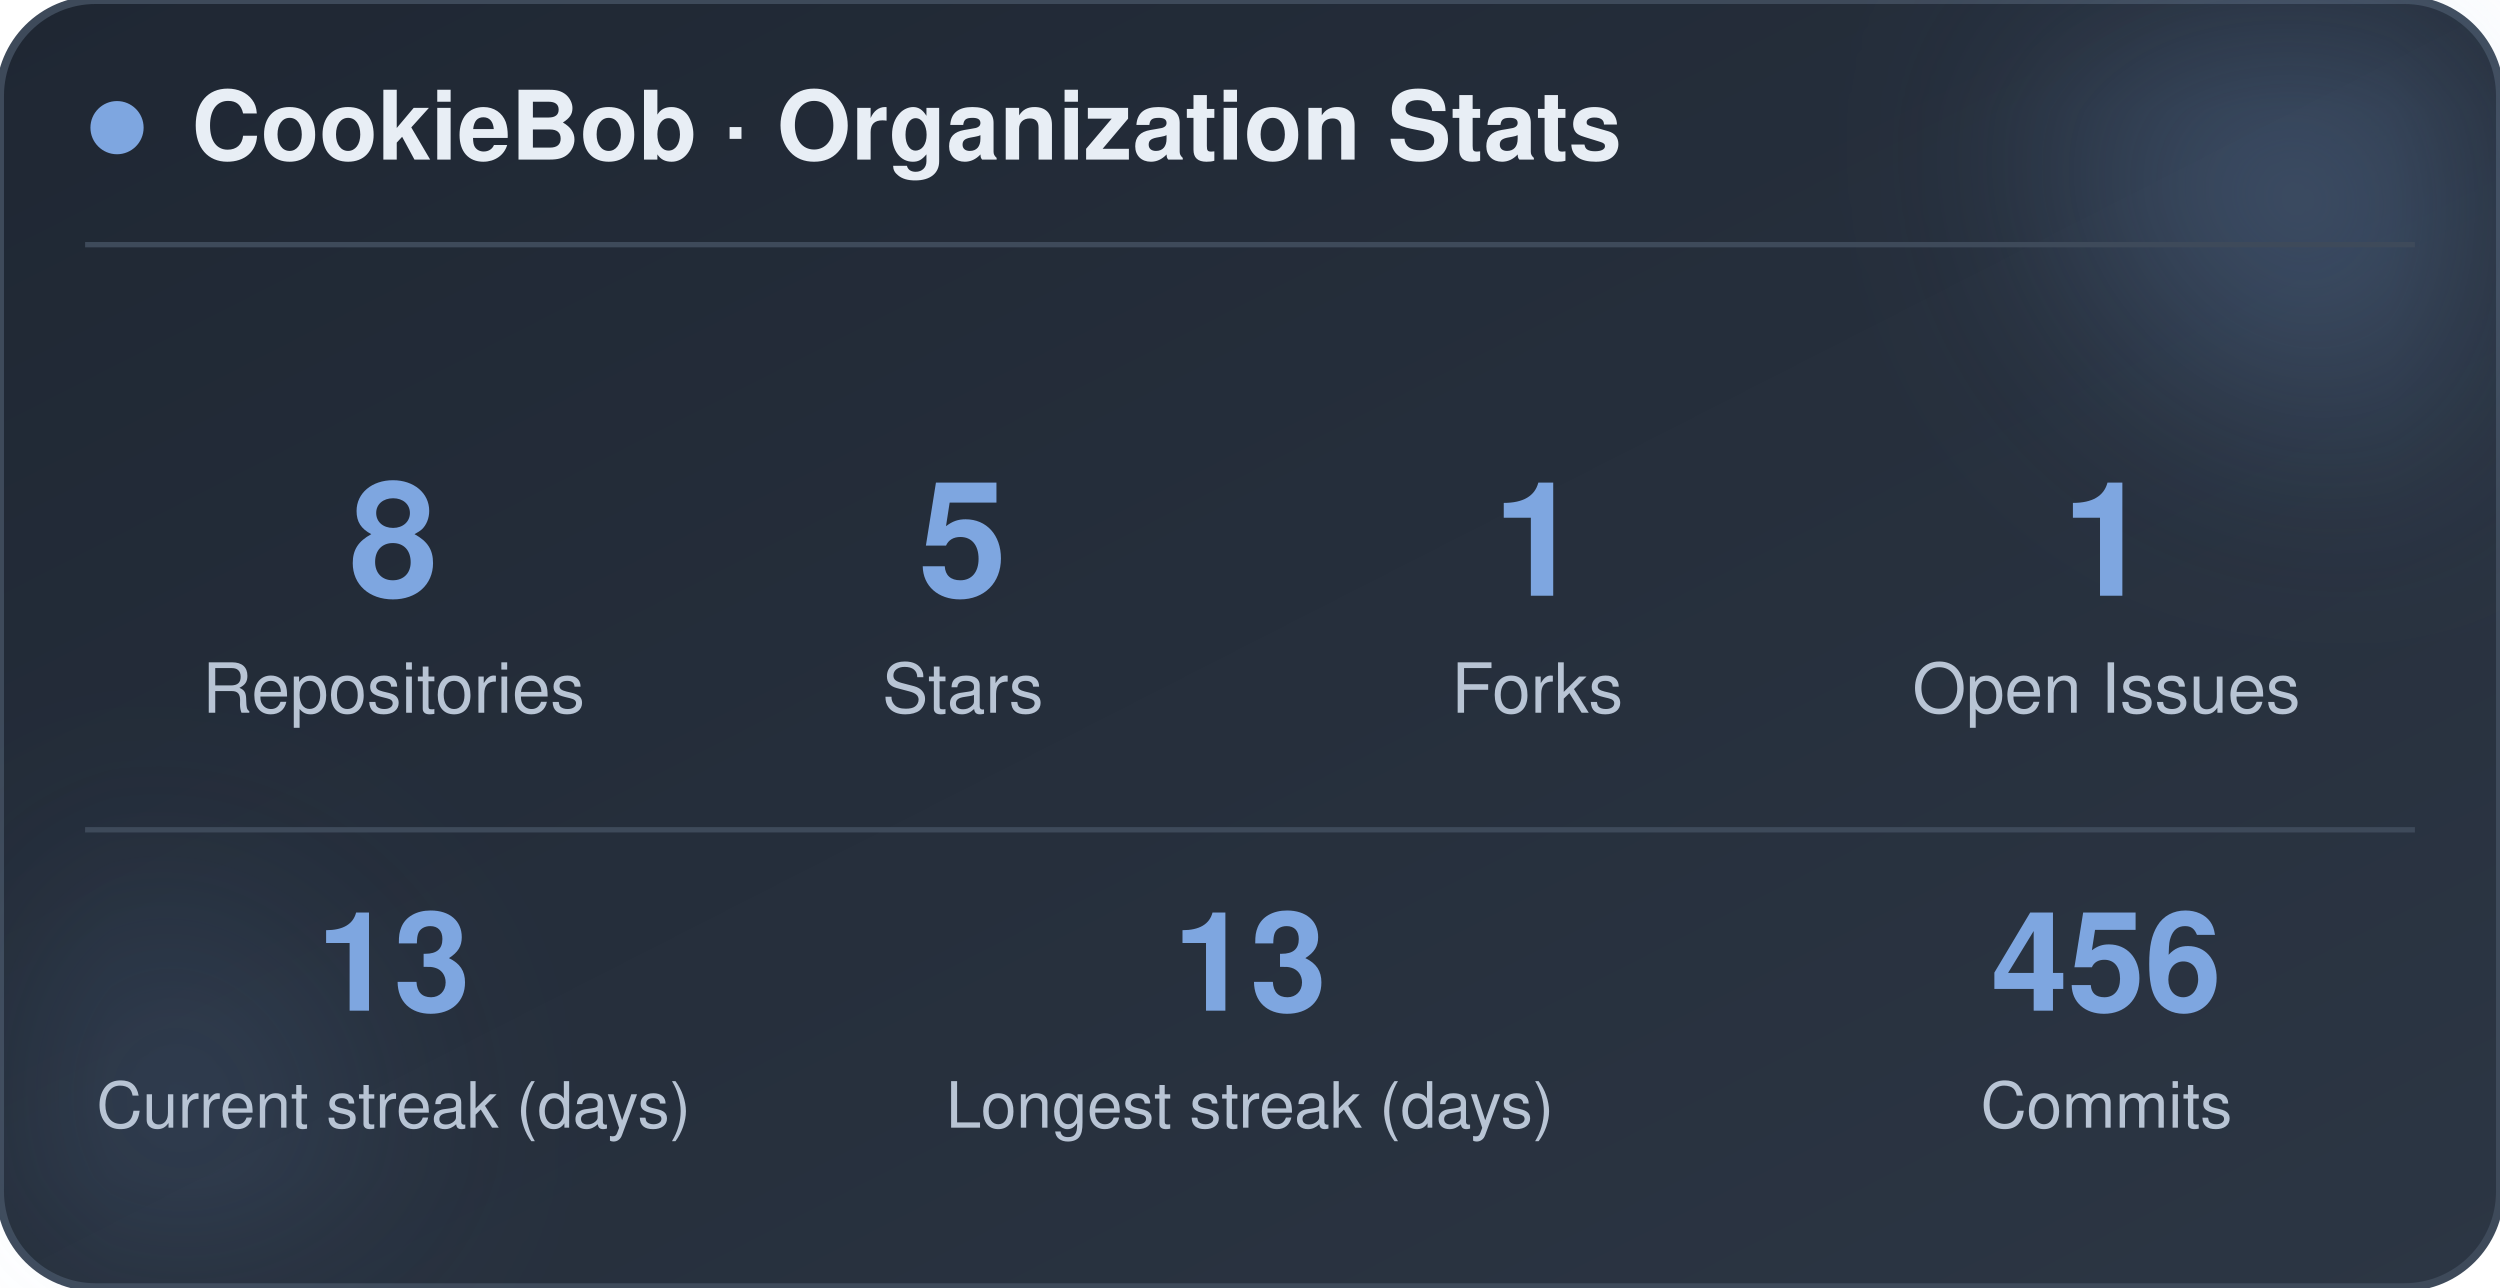
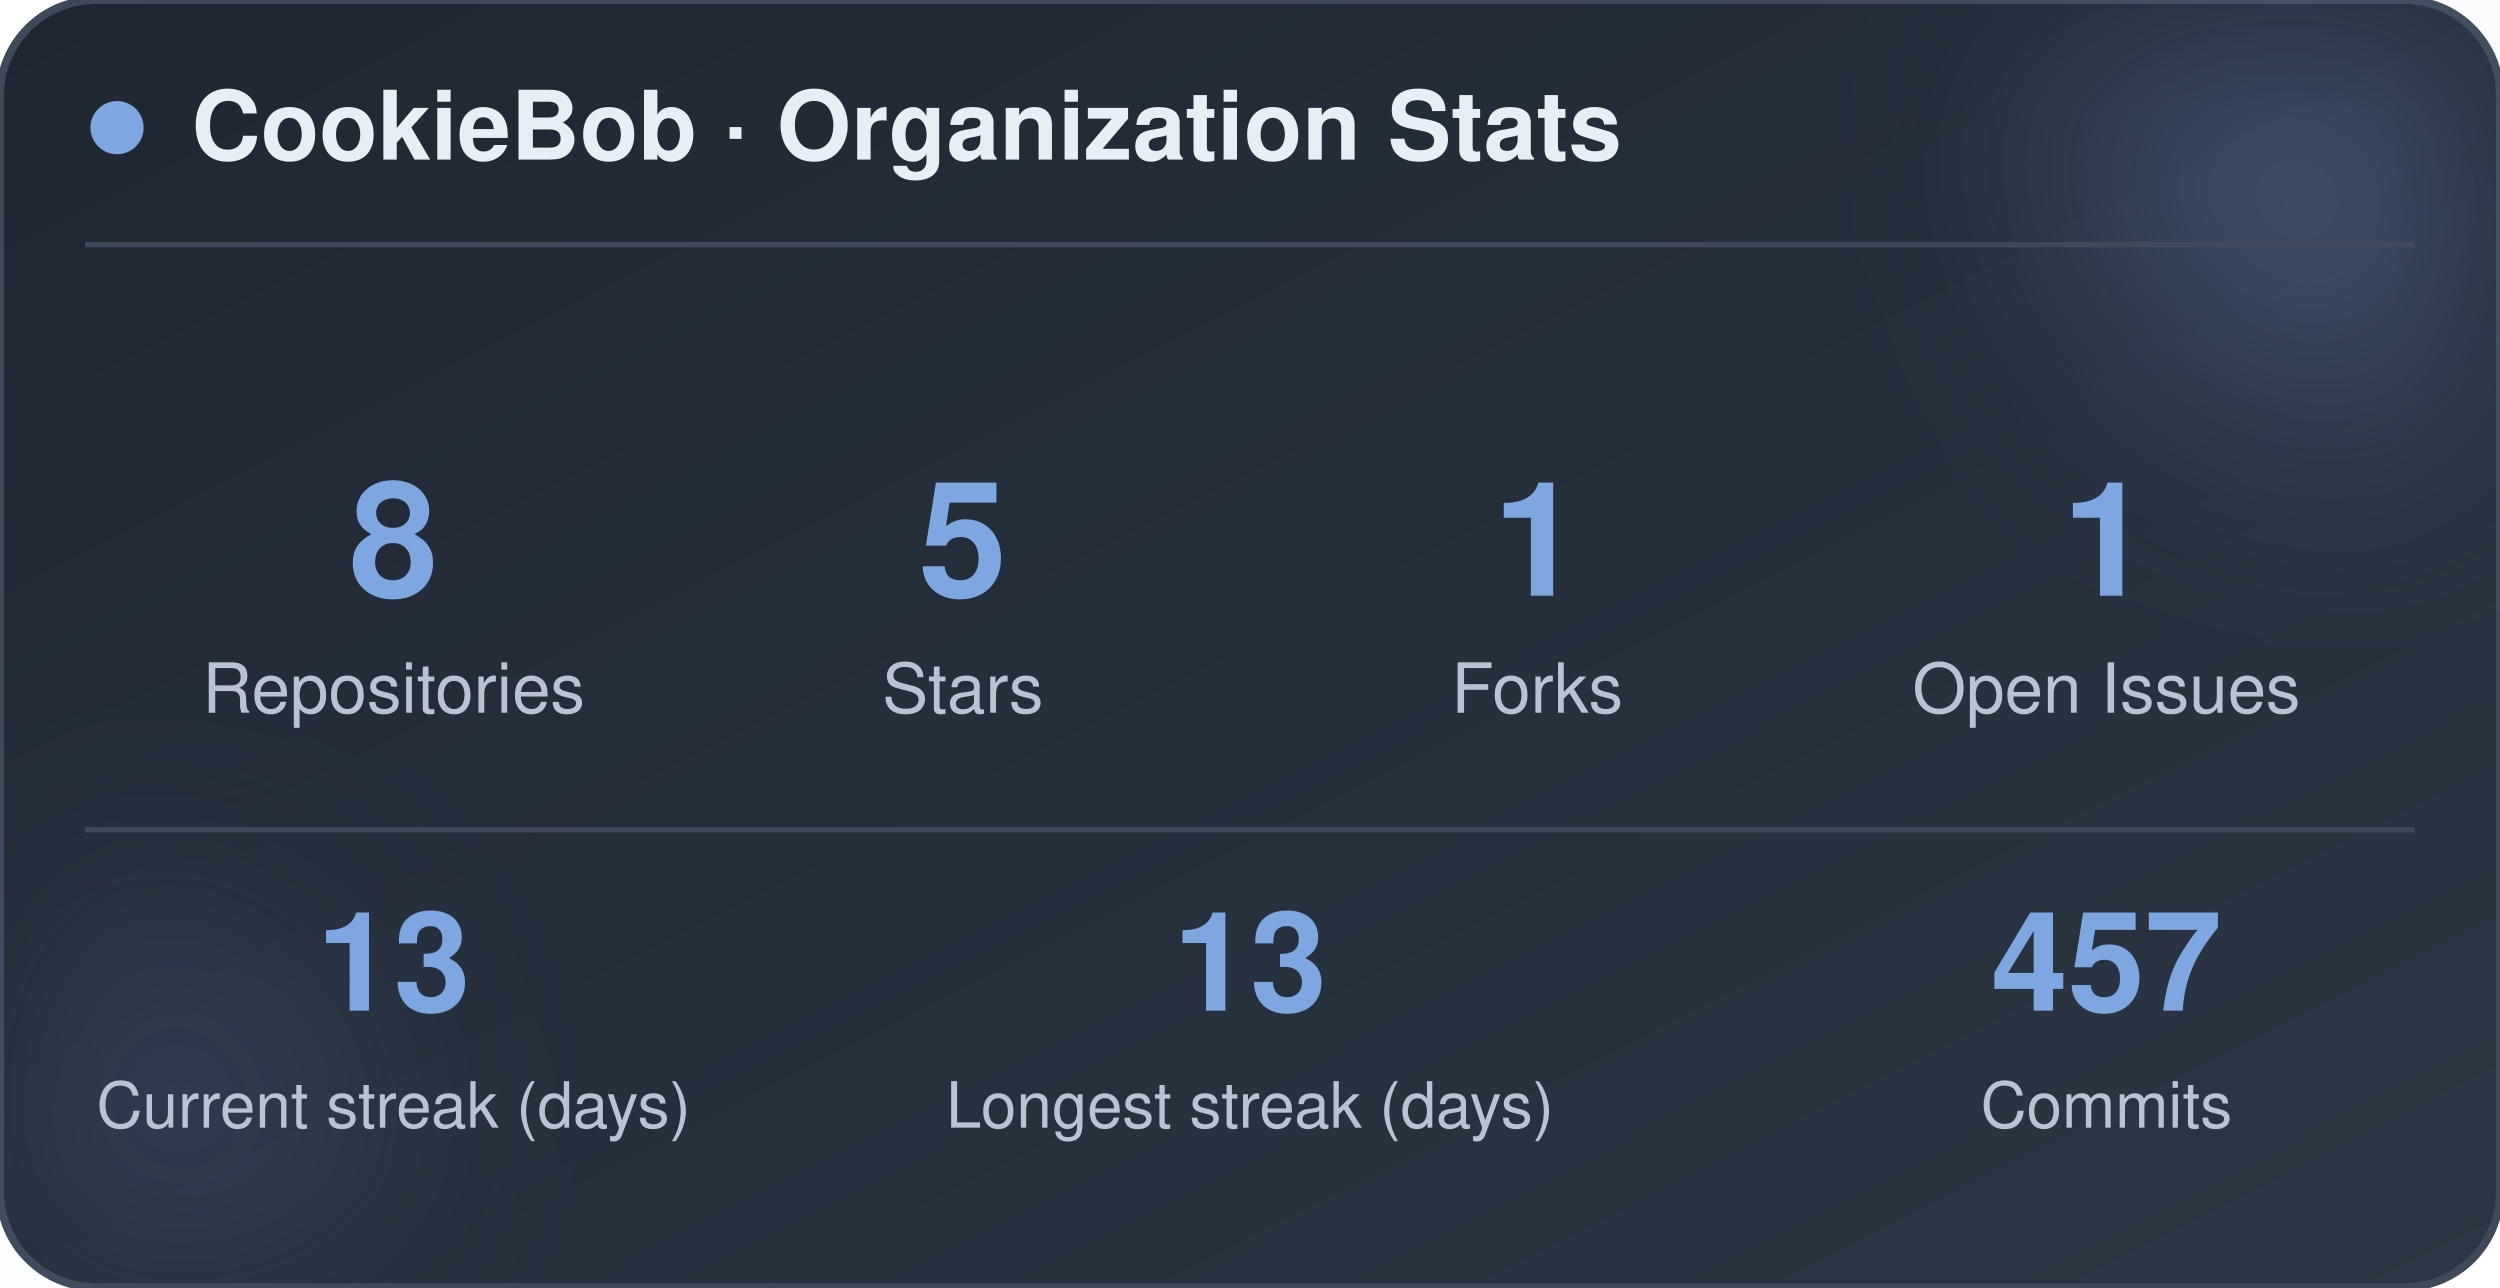
<svg xmlns="http://www.w3.org/2000/svg" width="470" height="242" viewBox="0 0 470 242" role="img" aria-label="CookieBob stats">
  <defs>
    <linearGradient id="bg" x1="0%" y1="0%" x2="100%" y2="100%">
      <stop offset="0%" stop-color="#1f2733" />
      <stop offset="100%" stop-color="#2c3644" />
    </linearGradient>
    <filter id="blur" x="-60%" y="-60%" width="220%" height="220%">
      <feGaussianBlur stdDeviation="22" />
    </filter>
  </defs>
  <rect x="0" y="0" width="470" height="242" rx="18" fill="url(#bg)" stroke="#3e4a5a" stroke-width="1.5" />
  <circle cx="444" cy="24" r="54" fill="#7ea6e0" opacity="0.26" filter="url(#blur)" />
  <circle cx="26" cy="212" r="42" fill="#7ea6e0" opacity="0.14" filter="url(#blur)" />
  <circle cx="22" cy="24" r="5" fill="#7ea6e0" />
  <text x="36" y="30" font-family="-apple-system, BlinkMacSystemFont, 'Segoe UI', Helvetica, Arial, sans-serif" font-size="18" font-weight="700" fill="#e8eef5">CookieBob · Organization Stats</text>
  <line x1="16" y1="46" x2="454" y2="46" stroke="#3e4a5a" stroke-width="1" />
  <text x="74" y="112" text-anchor="middle" font-family="-apple-system, BlinkMacSystemFont, 'Segoe UI', Helvetica, Arial, sans-serif" font-size="30" font-weight="800" fill="#7ea6e0">8</text>
  <text x="74" y="134" text-anchor="middle" font-family="-apple-system, BlinkMacSystemFont, 'Segoe UI', Helvetica, Arial, sans-serif" font-size="13" fill="#b8c4d4">Repositories</text>
  <text x="181" y="112" text-anchor="middle" font-family="-apple-system, BlinkMacSystemFont, 'Segoe UI', Helvetica, Arial, sans-serif" font-size="30" font-weight="800" fill="#7ea6e0">5</text>
  <text x="181" y="134" text-anchor="middle" font-family="-apple-system, BlinkMacSystemFont, 'Segoe UI', Helvetica, Arial, sans-serif" font-size="13" fill="#b8c4d4">Stars</text>
  <text x="289" y="112" text-anchor="middle" font-family="-apple-system, BlinkMacSystemFont, 'Segoe UI', Helvetica, Arial, sans-serif" font-size="30" font-weight="800" fill="#7ea6e0">1</text>
  <text x="289" y="134" text-anchor="middle" font-family="-apple-system, BlinkMacSystemFont, 'Segoe UI', Helvetica, Arial, sans-serif" font-size="13" fill="#b8c4d4">Forks</text>
  <text x="396" y="112" text-anchor="middle" font-family="-apple-system, BlinkMacSystemFont, 'Segoe UI', Helvetica, Arial, sans-serif" font-size="30" font-weight="800" fill="#7ea6e0">1</text>
  <text x="396" y="134" text-anchor="middle" font-family="-apple-system, BlinkMacSystemFont, 'Segoe UI', Helvetica, Arial, sans-serif" font-size="13" fill="#b8c4d4">Open Issues</text>
  <line x1="16" y1="156" x2="454" y2="156" stroke="#3e4a5a" stroke-width="1" />
  <text x="74" y="190" text-anchor="middle" font-family="-apple-system, BlinkMacSystemFont, 'Segoe UI', Helvetica, Arial, sans-serif" font-size="26" font-weight="800" fill="#7ea6e0">13</text>
  <text x="74" y="212" text-anchor="middle" font-family="-apple-system, BlinkMacSystemFont, 'Segoe UI', Helvetica, Arial, sans-serif" font-size="12" fill="#b8c4d4">Current streak (days)</text>
  <text x="235" y="190" text-anchor="middle" font-family="-apple-system, BlinkMacSystemFont, 'Segoe UI', Helvetica, Arial, sans-serif" font-size="26" font-weight="800" fill="#7ea6e0">13</text>
  <text x="235" y="212" text-anchor="middle" font-family="-apple-system, BlinkMacSystemFont, 'Segoe UI', Helvetica, Arial, sans-serif" font-size="12" fill="#b8c4d4">Longest streak (days)</text>
-   <text x="396" y="190" text-anchor="middle" font-family="-apple-system, BlinkMacSystemFont, 'Segoe UI', Helvetica, Arial, sans-serif" font-size="26" font-weight="800" fill="#7ea6e0">456</text>
+   <text x="396" y="190" text-anchor="middle" font-family="-apple-system, BlinkMacSystemFont, 'Segoe UI', Helvetica, Arial, sans-serif" font-size="26" font-weight="800" fill="#7ea6e0">457</text>
  <text x="396" y="212" text-anchor="middle" font-family="-apple-system, BlinkMacSystemFont, 'Segoe UI', Helvetica, Arial, sans-serif" font-size="12" fill="#b8c4d4">Commits</text>
</svg>
